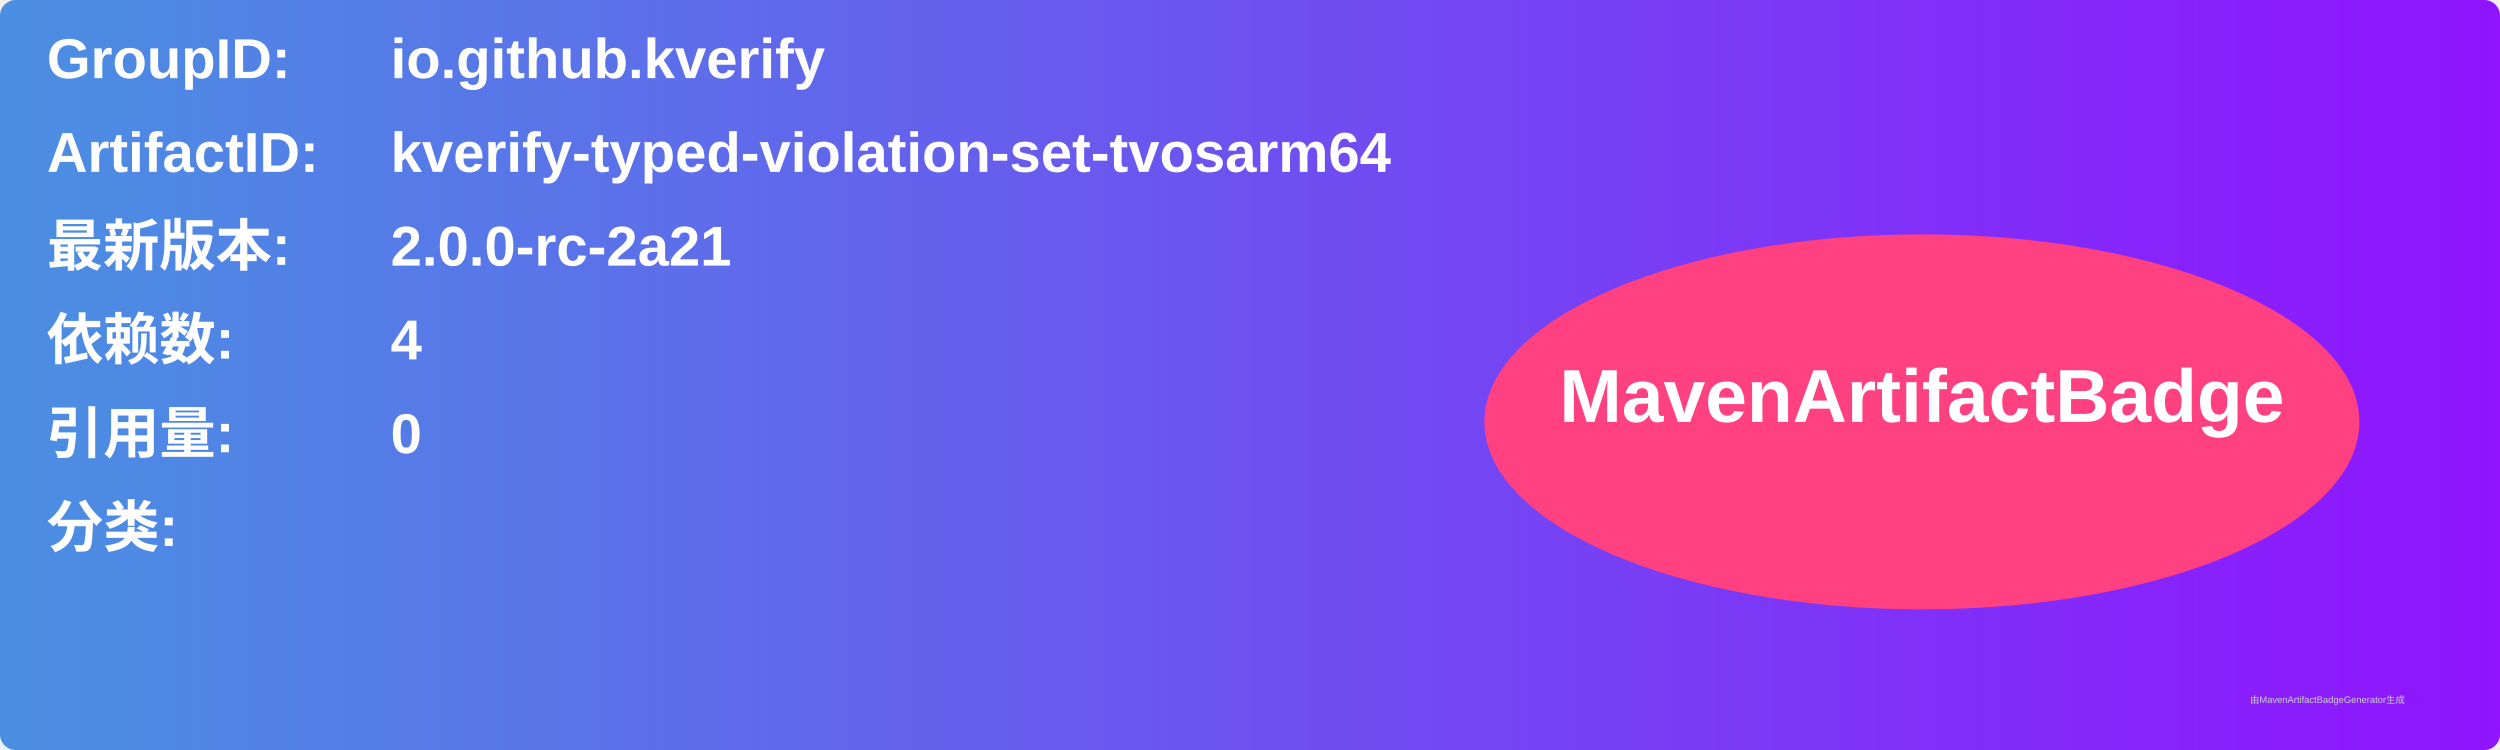
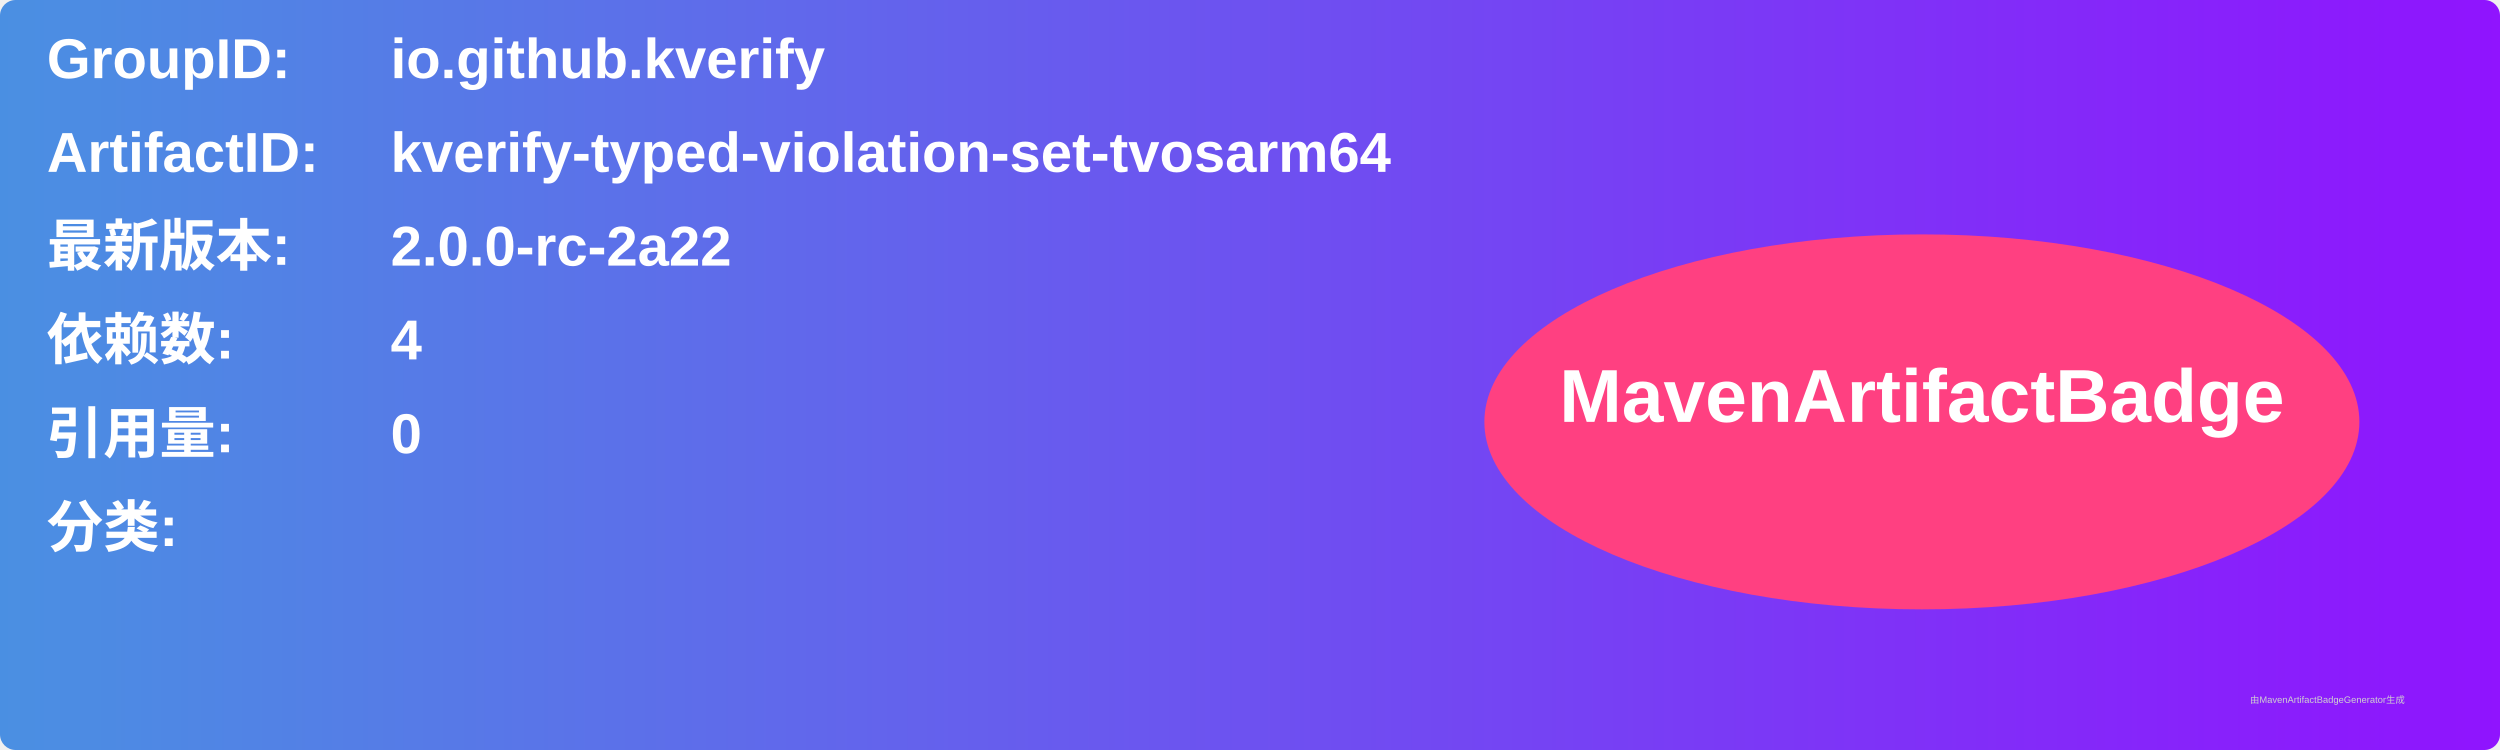
<svg xmlns="http://www.w3.org/2000/svg" width="800" height="240" viewBox="0 0 800 240">
  <linearGradient id="grad" x1="0%" y1="0%" x2="100%" y2="0%">
    <stop offset="0%" stop-color="#4a90e2" />
    <stop offset="100%" stop-color="#9013fe" />
  </linearGradient>
  <rect width="100%" height="100%" rx="5" ry="5" fill="url(#grad)" />
  <g transform="translate(15, 15)">
    <text x="0" y="10" font-family="Arial" font-size="18" fill="white" font-weight="bold" width="260">GroupID:</text>
    <text x="110" y="10" font-family="Arial" font-size="18" fill="white" font-weight="bold" width="460">io.github.kverify</text>
    <text x="0" y="40" font-family="Arial" font-size="18" fill="white" font-weight="bold" width="260">ArtifactID:</text>
    <text x="110" y="40" font-family="Arial" font-size="18" fill="white" font-weight="bold" width="460">kverify-typed-violation-set-tvosarm64</text>
    <text x="0" y="70" font-family="Arial" font-size="18" fill="white" font-weight="bold">最新版本:</text>
    <text x="110" y="70" font-family="Arial" font-size="18" fill="white" font-weight="bold">
-       <tspan font-weight="bold">2.0.0-rc-2a21</tspan>
+       <tspan font-weight="bold">2.0.0-rc-2a22</tspan>
    </text>
    <text x="0" y="100" font-family="Arial" font-size="18" fill="white" font-weight="bold">依赖数: </text>
    <text x="110" y="100" font-family="Arial" font-size="18" fill="white">
      <tspan font-weight="bold">4</tspan>
    </text>
    <text x="0" y="130" font-family="Arial" font-size="18" fill="white" font-weight="bold">引用量: </text>
    <text x="110" y="130" font-family="Arial" font-size="18" fill="white">
      <tspan font-weight="bold">0</tspan>
    </text>
    <text x="0" y="160" font-family="Arial" font-size="18" fill="white" font-weight="bold">分类:</text>
    <text x="10" y="190" font-family="Arial" font-size="10" fill="white">
      <tspan font-weight="bold" />
    </text>
    <ellipse cx="600" cy="120" rx="140" ry="60" fill="#ff4081" />
    <text x="600" y="120" text-anchor="middle" font-family="Arial" font-size="24" fill="white" font-weight="bold">MavenArtifactBadge</text>
  </g>
  <text x="720" y="225" font-family="Arial" font-size="3" fill="#d0d0d0">由MavenArtifactBadgeGenerator生成</text>
</svg>
